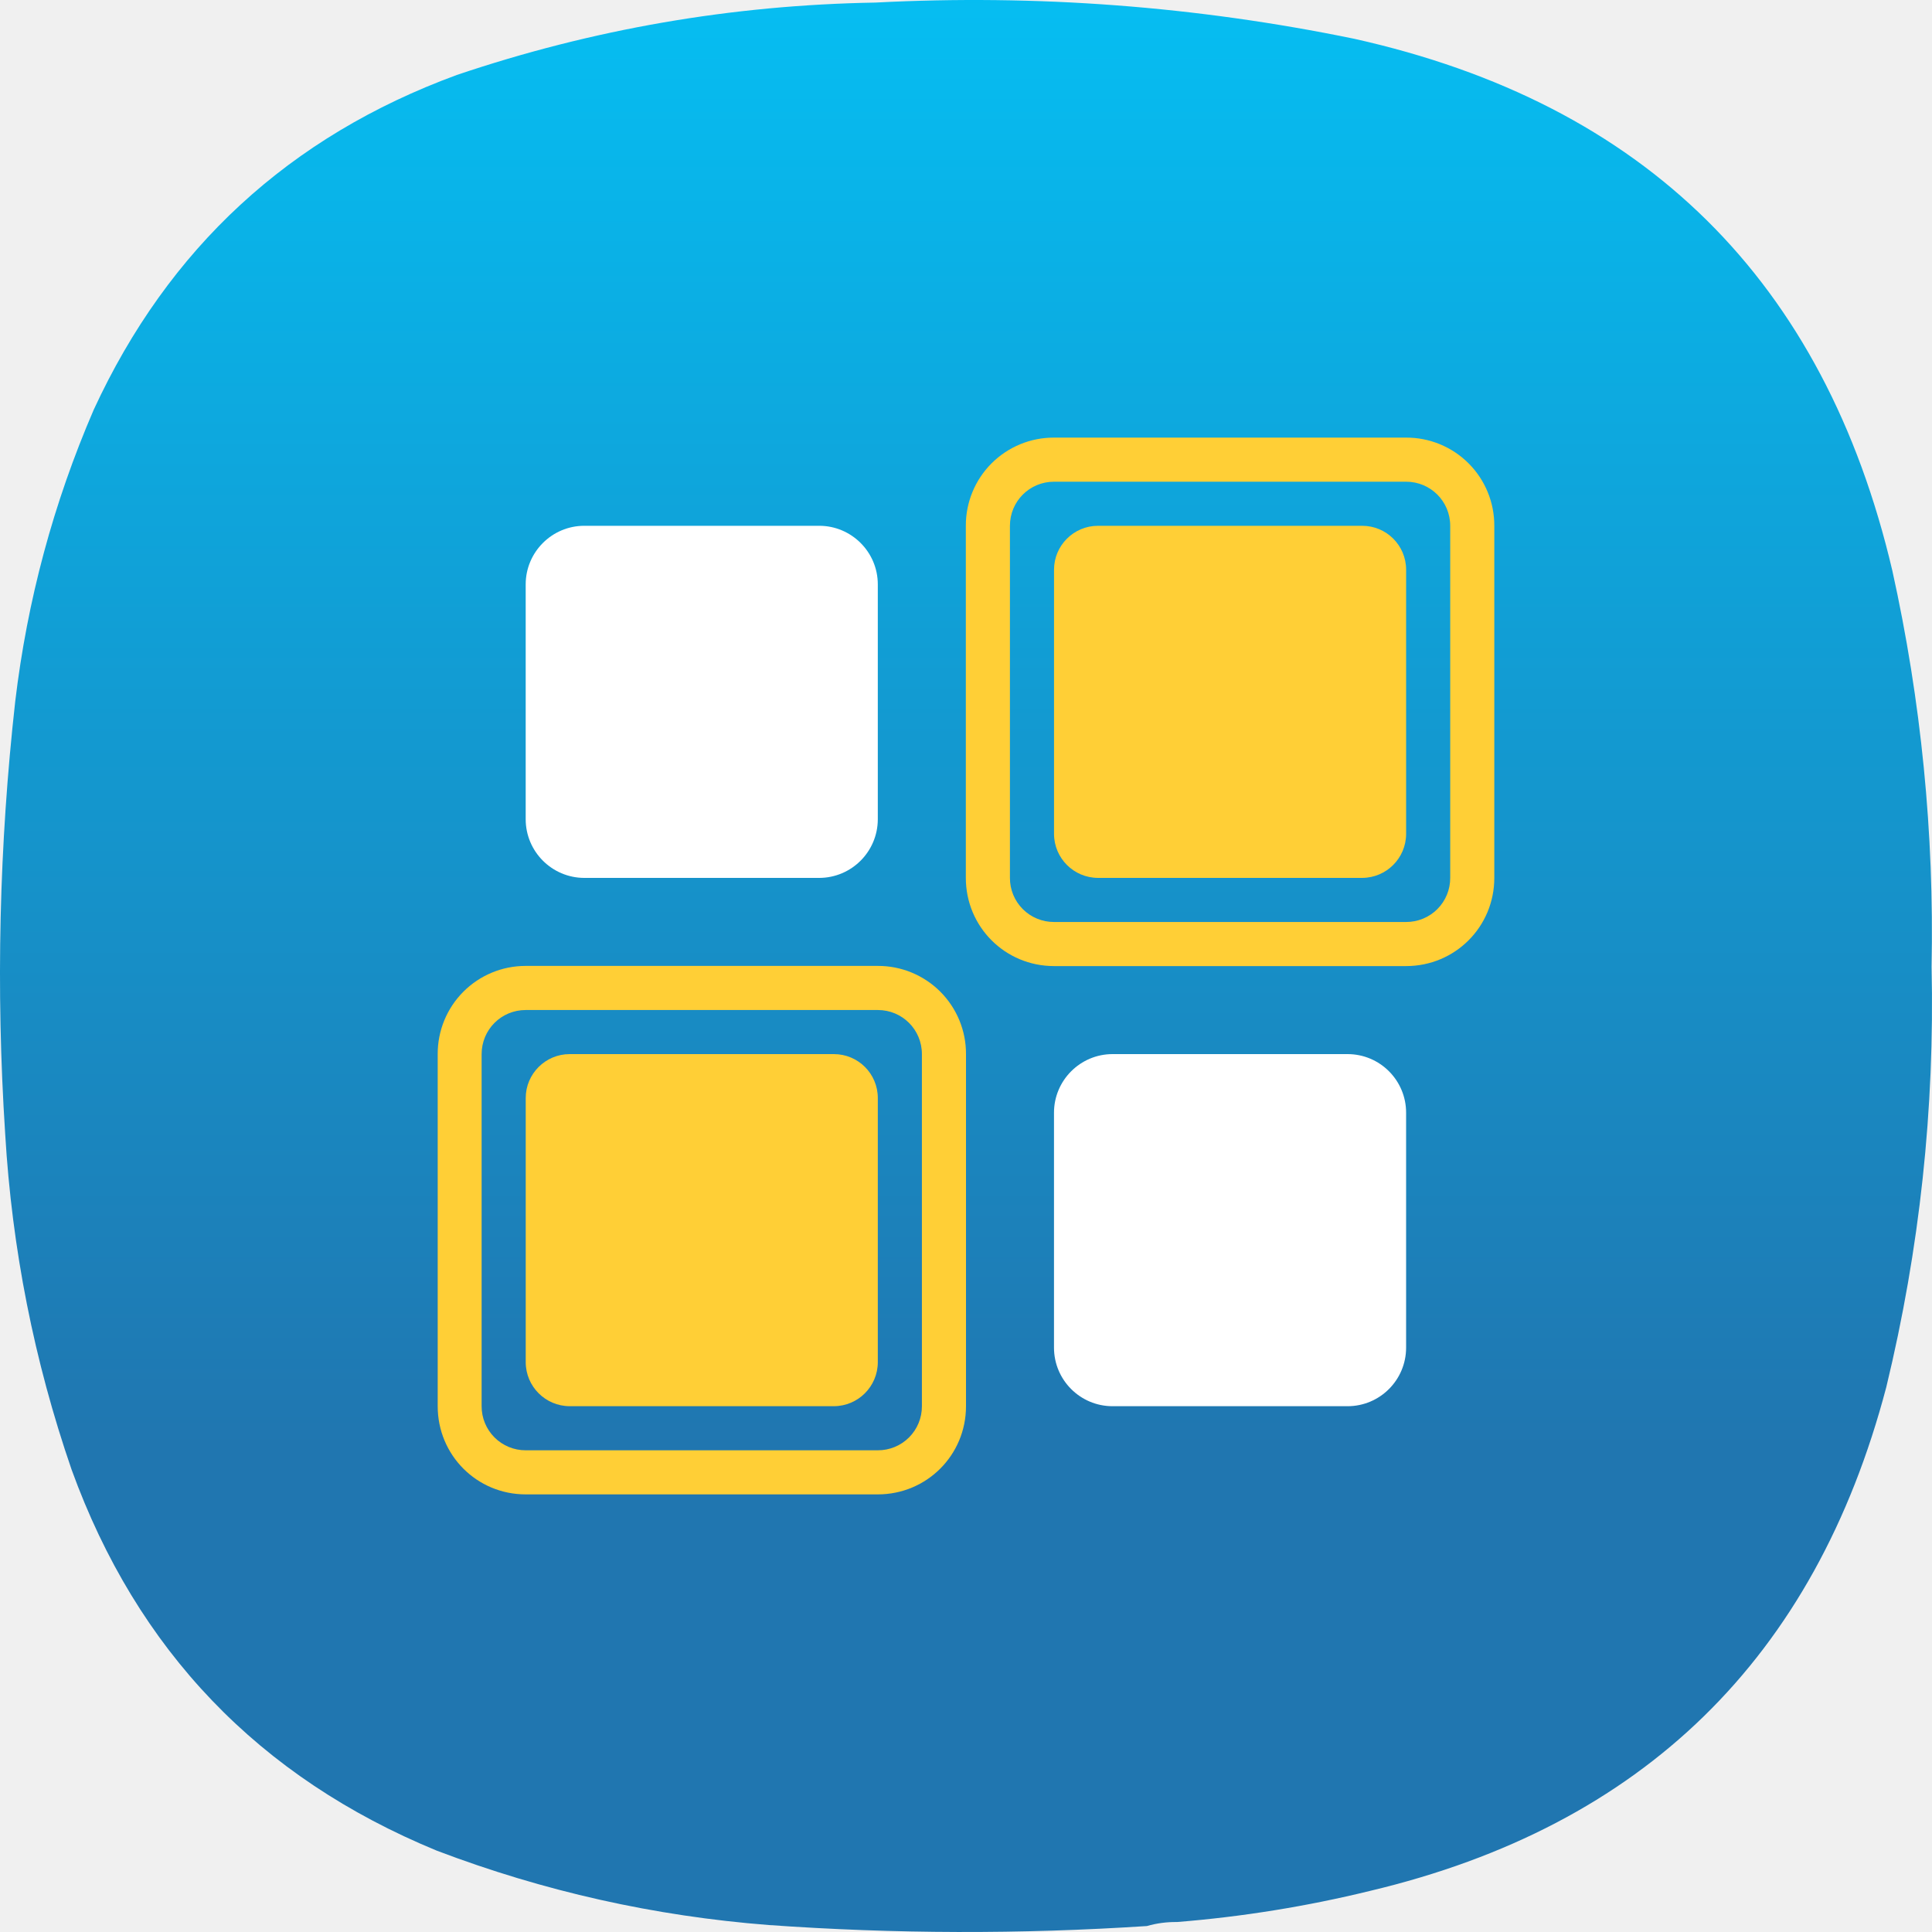
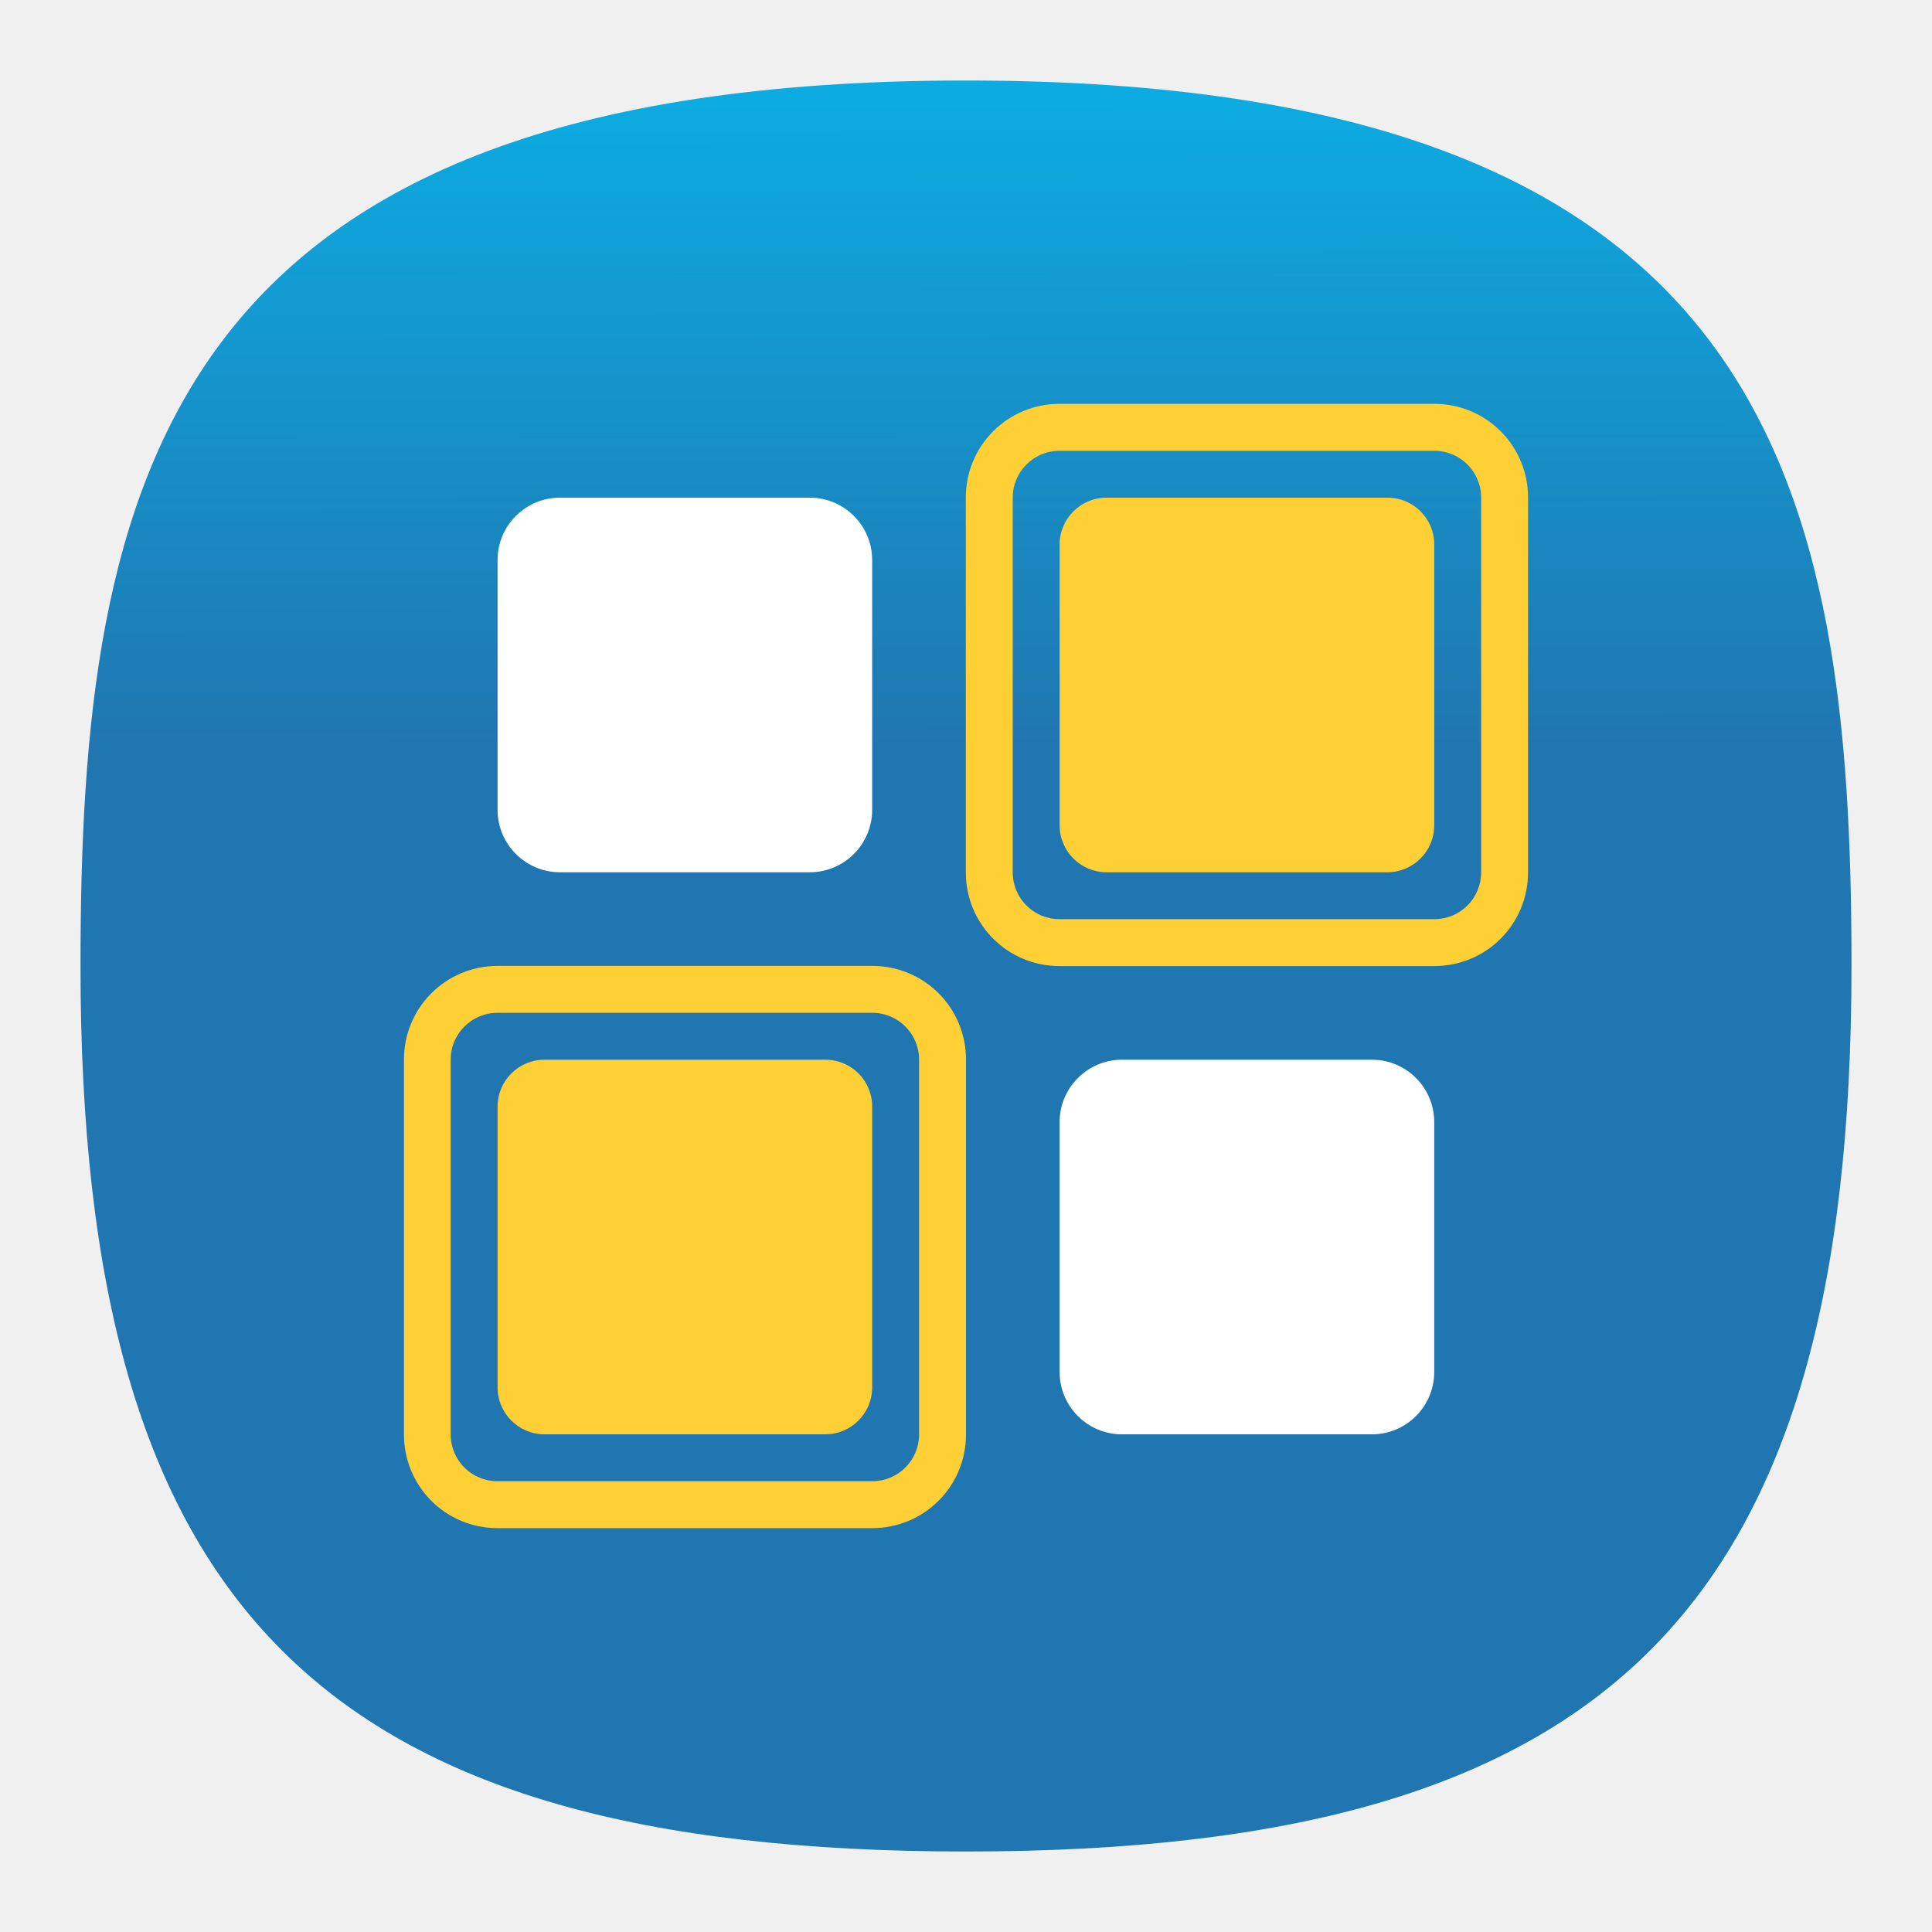
- <svg xmlns="http://www.w3.org/2000/svg" xmlns:xlink="http://www.w3.org/1999/xlink" width="128mm" height="127.999mm" viewBox="0 0 128 127.999" version="1.1" id="svg5" xml:space="preserve">
-   <defs id="defs2">
-     <linearGradient id="linearGradient10726">
-       <stop style="stop-color:#2076b0;stop-opacity:1" offset="0" id="stop10722" />
-       <stop style="stop-color:#00ccff;stop-opacity:1" offset="1" id="stop10724" />
+ <svg xmlns="http://www.w3.org/2000/svg" xmlns:xlink="http://www.w3.org/1999/xlink" width="24" height="24" viewBox="0 0 24 24" fill="none" version="1.1" id="svg11" xml:space="preserve">
+   <defs id="defs9">
+     <linearGradient id="linearGradient2945">
+       <stop style="stop-color:#2076b0;stop-opacity:1;" offset="0" id="stop2941" />
+       <stop style="stop-color:#08b6eb;stop-opacity:1" offset="1" id="stop2943" />
    </linearGradient>
    <style type="text/css" id="current-color-scheme">
      .ColorScheme-Text {
        color:#31363b;
      }
      .ColorScheme-Background {
        color:#eff0f1;
      }
      .ColorScheme-Highlight {
        color:#3daee9;
      }
      .ColorScheme-ViewText {
        color:#31363b;
      }
      .ColorScheme-ViewBackground {
        color:#fcfcfc;
      }
      .ColorScheme-ViewHover {
        color:#93cee9;
      }
      .ColorScheme-ViewFocus{
        color:#3daee9;
      }
      .ColorScheme-ButtonText {
        color:#31363b;
      }
      .ColorScheme-ButtonBackground {
        color:#eff0f1;
      }
      .ColorScheme-ButtonHover {
        color:#93cee9;
      }
      .ColorScheme-ButtonFocus{
        color:#3daee9;
      }
      </style>
    <style type="text/css" id="current-color-scheme-9">
      .ColorScheme-Text {
        color:#31363b;
      }
      .ColorScheme-Background {
        color:#eff0f1;
      }
      .ColorScheme-Highlight {
        color:#3daee9;
      }
      .ColorScheme-ViewText {
        color:#31363b;
      }
      .ColorScheme-ViewBackground {
        color:#fcfcfc;
      }
      .ColorScheme-ViewHover {
        color:#93cee9;
      }
      .ColorScheme-ViewFocus{
        color:#3daee9;
      }
      .ColorScheme-ButtonText {
        color:#31363b;
      }
      .ColorScheme-ButtonBackground {
        color:#eff0f1;
      }
      .ColorScheme-ButtonHover {
        color:#93cee9;
      }
      .ColorScheme-ButtonFocus{
        color:#3daee9;
      }
      </style>
    <style type="text/css" id="current-color-scheme-2">
      .ColorScheme-Text {
        color:#31363b;
      }
      .ColorScheme-Background {
        color:#eff0f1;
      }
      .ColorScheme-Highlight {
        color:#3daee9;
      }
      .ColorScheme-ViewText {
        color:#31363b;
      }
      .ColorScheme-ViewBackground {
        color:#fcfcfc;
      }
      .ColorScheme-ViewHover {
        color:#93cee9;
      }
      .ColorScheme-ViewFocus{
        color:#3daee9;
      }
      .ColorScheme-ButtonText {
        color:#31363b;
      }
      .ColorScheme-ButtonBackground {
        color:#eff0f1;
      }
      .ColorScheme-ButtonHover {
        color:#93cee9;
      }
      .ColorScheme-ButtonFocus{
        color:#3daee9;
      }
      </style>
    <style type="text/css" id="current-color-scheme-3">
      .ColorScheme-Text {
        color:#31363b;
      }
      .ColorScheme-Background {
        color:#eff0f1;
      }
      .ColorScheme-Highlight {
        color:#3daee9;
      }
      .ColorScheme-ViewText {
        color:#31363b;
      }
      .ColorScheme-ViewBackground {
        color:#fcfcfc;
      }
      .ColorScheme-ViewHover {
        color:#93cee9;
      }
      .ColorScheme-ViewFocus{
        color:#3daee9;
      }
      .ColorScheme-ButtonText {
        color:#31363b;
      }
      .ColorScheme-ButtonBackground {
        color:#eff0f1;
      }
      .ColorScheme-ButtonHover {
        color:#93cee9;
      }
      .ColorScheme-ButtonFocus{
        color:#3daee9;
      }
      </style>
    <style type="text/css" id="current-color-scheme-97">
      .ColorScheme-Text {
        color:#31363b;
      }
      .ColorScheme-Background {
        color:#eff0f1;
      }
      .ColorScheme-Highlight {
        color:#3daee9;
      }
      .ColorScheme-ViewText {
        color:#31363b;
      }
      .ColorScheme-ViewBackground {
        color:#fcfcfc;
      }
      .ColorScheme-ViewHover {
        color:#93cee9;
      }
      .ColorScheme-ViewFocus{
        color:#3daee9;
      }
      .ColorScheme-ButtonText {
        color:#31363b;
      }
      .ColorScheme-ButtonBackground {
        color:#eff0f1;
      }
      .ColorScheme-ButtonHover {
        color:#93cee9;
      }
      .ColorScheme-ButtonFocus{
        color:#3daee9;
      }
      </style>
    <style type="text/css" id="current-color-scheme-7">
      .ColorScheme-Text {
        color:#31363b;
      }
      .ColorScheme-Background {
        color:#eff0f1;
      }
      .ColorScheme-Highlight {
        color:#3daee9;
      }
      .ColorScheme-ViewText {
        color:#31363b;
      }
      .ColorScheme-ViewBackground {
        color:#fcfcfc;
      }
      .ColorScheme-ViewHover {
        color:#93cee9;
      }
      .ColorScheme-ViewFocus{
        color:#3daee9;
      }
      .ColorScheme-ButtonText {
        color:#31363b;
      }
      .ColorScheme-ButtonBackground {
        color:#eff0f1;
      }
      .ColorScheme-ButtonHover {
        color:#93cee9;
      }
      .ColorScheme-ButtonFocus{
        color:#3daee9;
      }
      </style>
    <style type="text/css" id="current-color-scheme-9-0">
      .ColorScheme-Text {
        color:#31363b;
      }
      .ColorScheme-Background {
        color:#eff0f1;
      }
      .ColorScheme-Highlight {
        color:#3daee9;
      }
      .ColorScheme-ViewText {
        color:#31363b;
      }
      .ColorScheme-ViewBackground {
        color:#fcfcfc;
      }
      .ColorScheme-ViewHover {
        color:#93cee9;
      }
      .ColorScheme-ViewFocus{
        color:#3daee9;
      }
      .ColorScheme-ButtonText {
        color:#31363b;
      }
      .ColorScheme-ButtonBackground {
        color:#eff0f1;
      }
      .ColorScheme-ButtonHover {
        color:#93cee9;
      }
      .ColorScheme-ButtonFocus{
        color:#3daee9;
      }
      </style>
    <style type="text/css" id="current-color-scheme-2-9">
      .ColorScheme-Text {
        color:#31363b;
      }
      .ColorScheme-Background {
        color:#eff0f1;
      }
      .ColorScheme-Highlight {
        color:#3daee9;
      }
      .ColorScheme-ViewText {
        color:#31363b;
      }
      .ColorScheme-ViewBackground {
        color:#fcfcfc;
      }
      .ColorScheme-ViewHover {
        color:#93cee9;
      }
      .ColorScheme-ViewFocus{
        color:#3daee9;
      }
      .ColorScheme-ButtonText {
        color:#31363b;
      }
      .ColorScheme-ButtonBackground {
        color:#eff0f1;
      }
      .ColorScheme-ButtonHover {
        color:#93cee9;
      }
      .ColorScheme-ButtonFocus{
        color:#3daee9;
      }
      </style>
    <style type="text/css" id="current-color-scheme-3-3">
      .ColorScheme-Text {
        color:#31363b;
      }
      .ColorScheme-Background {
        color:#eff0f1;
      }
      .ColorScheme-Highlight {
        color:#3daee9;
      }
      .ColorScheme-ViewText {
        color:#31363b;
      }
      .ColorScheme-ViewBackground {
        color:#fcfcfc;
      }
      .ColorScheme-ViewHover {
        color:#93cee9;
      }
      .ColorScheme-ViewFocus{
        color:#3daee9;
      }
      .ColorScheme-ButtonText {
        color:#31363b;
      }
      .ColorScheme-ButtonBackground {
        color:#eff0f1;
      }
      .ColorScheme-ButtonHover {
        color:#93cee9;
      }
      .ColorScheme-ButtonFocus{
        color:#3daee9;
      }
      </style>
    <style type="text/css" id="current-color-scheme-97-6">
      .ColorScheme-Text {
        color:#31363b;
      }
      .ColorScheme-Background {
        color:#eff0f1;
      }
      .ColorScheme-Highlight {
        color:#3daee9;
      }
      .ColorScheme-ViewText {
        color:#31363b;
      }
      .ColorScheme-ViewBackground {
        color:#fcfcfc;
      }
      .ColorScheme-ViewHover {
        color:#93cee9;
      }
      .ColorScheme-ViewFocus{
        color:#3daee9;
      }
      .ColorScheme-ButtonText {
        color:#31363b;
      }
      .ColorScheme-ButtonBackground {
        color:#eff0f1;
      }
      .ColorScheme-ButtonHover {
        color:#93cee9;
      }
      .ColorScheme-ButtonFocus{
        color:#3daee9;
      }
      </style>
    <style type="text/css" id="current-color-scheme-6">
      .ColorScheme-Text {
        color:#31363b;
      }
      .ColorScheme-Background {
        color:#eff0f1;
      }
      .ColorScheme-Highlight {
        color:#3daee9;
      }
      .ColorScheme-ViewText {
        color:#31363b;
      }
      .ColorScheme-ViewBackground {
        color:#fcfcfc;
      }
      .ColorScheme-ViewHover {
        color:#93cee9;
      }
      .ColorScheme-ViewFocus{
        color:#3daee9;
      }
      .ColorScheme-ButtonText {
        color:#31363b;
      }
      .ColorScheme-ButtonBackground {
        color:#eff0f1;
      }
      .ColorScheme-ButtonHover {
        color:#93cee9;
      }
      .ColorScheme-ButtonFocus{
        color:#3daee9;
      }
      </style>
    <style id="current-color-scheme-35" type="text/css">.ColorScheme-Text{color:#4d4d4d}</style>
    <style id="current-color-scheme-1" type="text/css">.ColorScheme-Text{color:#4d4d4d}</style>
-     <linearGradient xlink:href="#linearGradient10726" id="linearGradient10728" x1="225.088" y1="111.273" x2="225.088" y2="515.021" gradientUnits="userSpaceOnUse" />
-     <linearGradient xlink:href="#linearGradient10726" id="linearGradient13311" gradientUnits="userSpaceOnUse" x1="225.088" y1="111.273" x2="225.088" y2="515.021" />
-     <linearGradient xlink:href="#linearGradient10726" id="linearGradient13313" gradientUnits="userSpaceOnUse" x1="225.088" y1="111.273" x2="225.088" y2="515.021" />
-     <linearGradient xlink:href="#linearGradient10726" id="linearGradient13315" gradientUnits="userSpaceOnUse" x1="225.088" y1="111.273" x2="225.088" y2="515.021" />
+     <style type="text/css" id="current-color-scheme-67">
+       .ColorScheme-Text {
+         color:#31363b;
+       }
+       .ColorScheme-Background {
+         color:#eff0f1;
+       }
+       .ColorScheme-Highlight {
+         color:#3daee9;
+       }
+       .ColorScheme-ViewText {
+         color:#31363b;
+       }
+       .ColorScheme-ViewBackground {
+         color:#fcfcfc;
+       }
+       .ColorScheme-ViewHover {
+         color:#93cee9;
+       }
+       .ColorScheme-ViewFocus{
+         color:#3daee9;
+       }
+       .ColorScheme-ButtonText {
+         color:#31363b;
+       }
+       .ColorScheme-ButtonBackground {
+         color:#eff0f1;
+       }
+       .ColorScheme-ButtonHover {
+         color:#93cee9;
+       }
+       .ColorScheme-ButtonFocus{
+         color:#3daee9;
+       }
+       </style>
+     <style type="text/css" id="current-color-scheme-9-5">
+       .ColorScheme-Text {
+         color:#31363b;
+       }
+       .ColorScheme-Background {
+         color:#eff0f1;
+       }
+       .ColorScheme-Highlight {
+         color:#3daee9;
+       }
+       .ColorScheme-ViewText {
+         color:#31363b;
+       }
+       .ColorScheme-ViewBackground {
+         color:#fcfcfc;
+       }
+       .ColorScheme-ViewHover {
+         color:#93cee9;
+       }
+       .ColorScheme-ViewFocus{
+         color:#3daee9;
+       }
+       .ColorScheme-ButtonText {
+         color:#31363b;
+       }
+       .ColorScheme-ButtonBackground {
+         color:#eff0f1;
+       }
+       .ColorScheme-ButtonHover {
+         color:#93cee9;
+       }
+       .ColorScheme-ButtonFocus{
+         color:#3daee9;
+       }
+       </style>
+     <style type="text/css" id="current-color-scheme-2-3">
+       .ColorScheme-Text {
+         color:#31363b;
+       }
+       .ColorScheme-Background {
+         color:#eff0f1;
+       }
+       .ColorScheme-Highlight {
+         color:#3daee9;
+       }
+       .ColorScheme-ViewText {
+         color:#31363b;
+       }
+       .ColorScheme-ViewBackground {
+         color:#fcfcfc;
+       }
+       .ColorScheme-ViewHover {
+         color:#93cee9;
+       }
+       .ColorScheme-ViewFocus{
+         color:#3daee9;
+       }
+       .ColorScheme-ButtonText {
+         color:#31363b;
+       }
+       .ColorScheme-ButtonBackground {
+         color:#eff0f1;
+       }
+       .ColorScheme-ButtonHover {
+         color:#93cee9;
+       }
+       .ColorScheme-ButtonFocus{
+         color:#3daee9;
+       }
+       </style>
+     <style type="text/css" id="current-color-scheme-3-5">
+       .ColorScheme-Text {
+         color:#31363b;
+       }
+       .ColorScheme-Background {
+         color:#eff0f1;
+       }
+       .ColorScheme-Highlight {
+         color:#3daee9;
+       }
+       .ColorScheme-ViewText {
+         color:#31363b;
+       }
+       .ColorScheme-ViewBackground {
+         color:#fcfcfc;
+       }
+       .ColorScheme-ViewHover {
+         color:#93cee9;
+       }
+       .ColorScheme-ViewFocus{
+         color:#3daee9;
+       }
+       .ColorScheme-ButtonText {
+         color:#31363b;
+       }
+       .ColorScheme-ButtonBackground {
+         color:#eff0f1;
+       }
+       .ColorScheme-ButtonHover {
+         color:#93cee9;
+       }
+       .ColorScheme-ButtonFocus{
+         color:#3daee9;
+       }
+       </style>
+     <style type="text/css" id="current-color-scheme-97-62">
+       .ColorScheme-Text {
+         color:#31363b;
+       }
+       .ColorScheme-Background {
+         color:#eff0f1;
+       }
+       .ColorScheme-Highlight {
+         color:#3daee9;
+       }
+       .ColorScheme-ViewText {
+         color:#31363b;
+       }
+       .ColorScheme-ViewBackground {
+         color:#fcfcfc;
+       }
+       .ColorScheme-ViewHover {
+         color:#93cee9;
+       }
+       .ColorScheme-ViewFocus{
+         color:#3daee9;
+       }
+       .ColorScheme-ButtonText {
+         color:#31363b;
+       }
+       .ColorScheme-ButtonBackground {
+         color:#eff0f1;
+       }
+       .ColorScheme-ButtonHover {
+         color:#93cee9;
+       }
+       .ColorScheme-ButtonFocus{
+         color:#3daee9;
+       }
+       </style>
+     <style type="text/css" id="current-color-scheme-7-9">
+       .ColorScheme-Text {
+         color:#31363b;
+       }
+       .ColorScheme-Background {
+         color:#eff0f1;
+       }
+       .ColorScheme-Highlight {
+         color:#3daee9;
+       }
+       .ColorScheme-ViewText {
+         color:#31363b;
+       }
+       .ColorScheme-ViewBackground {
+         color:#fcfcfc;
+       }
+       .ColorScheme-ViewHover {
+         color:#93cee9;
+       }
+       .ColorScheme-ViewFocus{
+         color:#3daee9;
+       }
+       .ColorScheme-ButtonText {
+         color:#31363b;
+       }
+       .ColorScheme-ButtonBackground {
+         color:#eff0f1;
+       }
+       .ColorScheme-ButtonHover {
+         color:#93cee9;
+       }
+       .ColorScheme-ButtonFocus{
+         color:#3daee9;
+       }
+       </style>
+     <style type="text/css" id="current-color-scheme-9-0-1">
+       .ColorScheme-Text {
+         color:#31363b;
+       }
+       .ColorScheme-Background {
+         color:#eff0f1;
+       }
+       .ColorScheme-Highlight {
+         color:#3daee9;
+       }
+       .ColorScheme-ViewText {
+         color:#31363b;
+       }
+       .ColorScheme-ViewBackground {
+         color:#fcfcfc;
+       }
+       .ColorScheme-ViewHover {
+         color:#93cee9;
+       }
+       .ColorScheme-ViewFocus{
+         color:#3daee9;
+       }
+       .ColorScheme-ButtonText {
+         color:#31363b;
+       }
+       .ColorScheme-ButtonBackground {
+         color:#eff0f1;
+       }
+       .ColorScheme-ButtonHover {
+         color:#93cee9;
+       }
+       .ColorScheme-ButtonFocus{
+         color:#3daee9;
+       }
+       </style>
+     <style type="text/css" id="current-color-scheme-2-9-2">
+       .ColorScheme-Text {
+         color:#31363b;
+       }
+       .ColorScheme-Background {
+         color:#eff0f1;
+       }
+       .ColorScheme-Highlight {
+         color:#3daee9;
+       }
+       .ColorScheme-ViewText {
+         color:#31363b;
+       }
+       .ColorScheme-ViewBackground {
+         color:#fcfcfc;
+       }
+       .ColorScheme-ViewHover {
+         color:#93cee9;
+       }
+       .ColorScheme-ViewFocus{
+         color:#3daee9;
+       }
+       .ColorScheme-ButtonText {
+         color:#31363b;
+       }
+       .ColorScheme-ButtonBackground {
+         color:#eff0f1;
+       }
+       .ColorScheme-ButtonHover {
+         color:#93cee9;
+       }
+       .ColorScheme-ButtonFocus{
+         color:#3daee9;
+       }
+       </style>
+     <style type="text/css" id="current-color-scheme-3-3-7">
+       .ColorScheme-Text {
+         color:#31363b;
+       }
+       .ColorScheme-Background {
+         color:#eff0f1;
+       }
+       .ColorScheme-Highlight {
+         color:#3daee9;
+       }
+       .ColorScheme-ViewText {
+         color:#31363b;
+       }
+       .ColorScheme-ViewBackground {
+         color:#fcfcfc;
+       }
+       .ColorScheme-ViewHover {
+         color:#93cee9;
+       }
+       .ColorScheme-ViewFocus{
+         color:#3daee9;
+       }
+       .ColorScheme-ButtonText {
+         color:#31363b;
+       }
+       .ColorScheme-ButtonBackground {
+         color:#eff0f1;
+       }
+       .ColorScheme-ButtonHover {
+         color:#93cee9;
+       }
+       .ColorScheme-ButtonFocus{
+         color:#3daee9;
+       }
+       </style>
+     <style type="text/css" id="current-color-scheme-97-6-0">
+       .ColorScheme-Text {
+         color:#31363b;
+       }
+       .ColorScheme-Background {
+         color:#eff0f1;
+       }
+       .ColorScheme-Highlight {
+         color:#3daee9;
+       }
+       .ColorScheme-ViewText {
+         color:#31363b;
+       }
+       .ColorScheme-ViewBackground {
+         color:#fcfcfc;
+       }
+       .ColorScheme-ViewHover {
+         color:#93cee9;
+       }
+       .ColorScheme-ViewFocus{
+         color:#3daee9;
+       }
+       .ColorScheme-ButtonText {
+         color:#31363b;
+       }
+       .ColorScheme-ButtonBackground {
+         color:#eff0f1;
+       }
+       .ColorScheme-ButtonHover {
+         color:#93cee9;
+       }
+       .ColorScheme-ButtonFocus{
+         color:#3daee9;
+       }
+       </style>
+     <style type="text/css" id="current-color-scheme-6-9">
+       .ColorScheme-Text {
+         color:#31363b;
+       }
+       .ColorScheme-Background {
+         color:#eff0f1;
+       }
+       .ColorScheme-Highlight {
+         color:#3daee9;
+       }
+       .ColorScheme-ViewText {
+         color:#31363b;
+       }
+       .ColorScheme-ViewBackground {
+         color:#fcfcfc;
+       }
+       .ColorScheme-ViewHover {
+         color:#93cee9;
+       }
+       .ColorScheme-ViewFocus{
+         color:#3daee9;
+       }
+       .ColorScheme-ButtonText {
+         color:#31363b;
+       }
+       .ColorScheme-ButtonBackground {
+         color:#eff0f1;
+       }
+       .ColorScheme-ButtonHover {
+         color:#93cee9;
+       }
+       .ColorScheme-ButtonFocus{
+         color:#3daee9;
+       }
+       </style>
+     <style type="text/css" id="current-color-scheme-36">
+       .ColorScheme-Text {
+         color:#31363b;
+       }
+       .ColorScheme-Background {
+         color:#eff0f1;
+       }
+       .ColorScheme-Highlight {
+         color:#3daee9;
+       }
+       .ColorScheme-ViewText {
+         color:#31363b;
+       }
+       .ColorScheme-ViewBackground {
+         color:#fcfcfc;
+       }
+       .ColorScheme-ViewHover {
+         color:#93cee9;
+       }
+       .ColorScheme-ViewFocus{
+         color:#3daee9;
+       }
+       .ColorScheme-ButtonText {
+         color:#31363b;
+       }
+       .ColorScheme-ButtonBackground {
+         color:#eff0f1;
+       }
+       .ColorScheme-ButtonHover {
+         color:#93cee9;
+       }
+       .ColorScheme-ButtonFocus{
+         color:#3daee9;
+       }
+       </style>
+     <style type="text/css" id="current-color-scheme-9-06">
+       .ColorScheme-Text {
+         color:#31363b;
+       }
+       .ColorScheme-Background {
+         color:#eff0f1;
+       }
+       .ColorScheme-Highlight {
+         color:#3daee9;
+       }
+       .ColorScheme-ViewText {
+         color:#31363b;
+       }
+       .ColorScheme-ViewBackground {
+         color:#fcfcfc;
+       }
+       .ColorScheme-ViewHover {
+         color:#93cee9;
+       }
+       .ColorScheme-ViewFocus{
+         color:#3daee9;
+       }
+       .ColorScheme-ButtonText {
+         color:#31363b;
+       }
+       .ColorScheme-ButtonBackground {
+         color:#eff0f1;
+       }
+       .ColorScheme-ButtonHover {
+         color:#93cee9;
+       }
+       .ColorScheme-ButtonFocus{
+         color:#3daee9;
+       }
+       </style>
+     <style type="text/css" id="current-color-scheme-2-2">
+       .ColorScheme-Text {
+         color:#31363b;
+       }
+       .ColorScheme-Background {
+         color:#eff0f1;
+       }
+       .ColorScheme-Highlight {
+         color:#3daee9;
+       }
+       .ColorScheme-ViewText {
+         color:#31363b;
+       }
+       .ColorScheme-ViewBackground {
+         color:#fcfcfc;
+       }
+       .ColorScheme-ViewHover {
+         color:#93cee9;
+       }
+       .ColorScheme-ViewFocus{
+         color:#3daee9;
+       }
+       .ColorScheme-ButtonText {
+         color:#31363b;
+       }
+       .ColorScheme-ButtonBackground {
+         color:#eff0f1;
+       }
+       .ColorScheme-ButtonHover {
+         color:#93cee9;
+       }
+       .ColorScheme-ButtonFocus{
+         color:#3daee9;
+       }
+       </style>
+     <style type="text/css" id="current-color-scheme-3-6">
+       .ColorScheme-Text {
+         color:#31363b;
+       }
+       .ColorScheme-Background {
+         color:#eff0f1;
+       }
+       .ColorScheme-Highlight {
+         color:#3daee9;
+       }
+       .ColorScheme-ViewText {
+         color:#31363b;
+       }
+       .ColorScheme-ViewBackground {
+         color:#fcfcfc;
+       }
+       .ColorScheme-ViewHover {
+         color:#93cee9;
+       }
+       .ColorScheme-ViewFocus{
+         color:#3daee9;
+       }
+       .ColorScheme-ButtonText {
+         color:#31363b;
+       }
+       .ColorScheme-ButtonBackground {
+         color:#eff0f1;
+       }
+       .ColorScheme-ButtonHover {
+         color:#93cee9;
+       }
+       .ColorScheme-ButtonFocus{
+         color:#3daee9;
+       }
+       </style>
+     <style type="text/css" id="current-color-scheme-97-1">
+       .ColorScheme-Text {
+         color:#31363b;
+       }
+       .ColorScheme-Background {
+         color:#eff0f1;
+       }
+       .ColorScheme-Highlight {
+         color:#3daee9;
+       }
+       .ColorScheme-ViewText {
+         color:#31363b;
+       }
+       .ColorScheme-ViewBackground {
+         color:#fcfcfc;
+       }
+       .ColorScheme-ViewHover {
+         color:#93cee9;
+       }
+       .ColorScheme-ViewFocus{
+         color:#3daee9;
+       }
+       .ColorScheme-ButtonText {
+         color:#31363b;
+       }
+       .ColorScheme-ButtonBackground {
+         color:#eff0f1;
+       }
+       .ColorScheme-ButtonHover {
+         color:#93cee9;
+       }
+       .ColorScheme-ButtonFocus{
+         color:#3daee9;
+       }
+       </style>
+     <style type="text/css" id="current-color-scheme-7-8">
+       .ColorScheme-Text {
+         color:#31363b;
+       }
+       .ColorScheme-Background {
+         color:#eff0f1;
+       }
+       .ColorScheme-Highlight {
+         color:#3daee9;
+       }
+       .ColorScheme-ViewText {
+         color:#31363b;
+       }
+       .ColorScheme-ViewBackground {
+         color:#fcfcfc;
+       }
+       .ColorScheme-ViewHover {
+         color:#93cee9;
+       }
+       .ColorScheme-ViewFocus{
+         color:#3daee9;
+       }
+       .ColorScheme-ButtonText {
+         color:#31363b;
+       }
+       .ColorScheme-ButtonBackground {
+         color:#eff0f1;
+       }
+       .ColorScheme-ButtonHover {
+         color:#93cee9;
+       }
+       .ColorScheme-ButtonFocus{
+         color:#3daee9;
+       }
+       </style>
+     <style type="text/css" id="current-color-scheme-9-0-7">
+       .ColorScheme-Text {
+         color:#31363b;
+       }
+       .ColorScheme-Background {
+         color:#eff0f1;
+       }
+       .ColorScheme-Highlight {
+         color:#3daee9;
+       }
+       .ColorScheme-ViewText {
+         color:#31363b;
+       }
+       .ColorScheme-ViewBackground {
+         color:#fcfcfc;
+       }
+       .ColorScheme-ViewHover {
+         color:#93cee9;
+       }
+       .ColorScheme-ViewFocus{
+         color:#3daee9;
+       }
+       .ColorScheme-ButtonText {
+         color:#31363b;
+       }
+       .ColorScheme-ButtonBackground {
+         color:#eff0f1;
+       }
+       .ColorScheme-ButtonHover {
+         color:#93cee9;
+       }
+       .ColorScheme-ButtonFocus{
+         color:#3daee9;
+       }
+       </style>
+     <style type="text/css" id="current-color-scheme-2-9-9">
+       .ColorScheme-Text {
+         color:#31363b;
+       }
+       .ColorScheme-Background {
+         color:#eff0f1;
+       }
+       .ColorScheme-Highlight {
+         color:#3daee9;
+       }
+       .ColorScheme-ViewText {
+         color:#31363b;
+       }
+       .ColorScheme-ViewBackground {
+         color:#fcfcfc;
+       }
+       .ColorScheme-ViewHover {
+         color:#93cee9;
+       }
+       .ColorScheme-ViewFocus{
+         color:#3daee9;
+       }
+       .ColorScheme-ButtonText {
+         color:#31363b;
+       }
+       .ColorScheme-ButtonBackground {
+         color:#eff0f1;
+       }
+       .ColorScheme-ButtonHover {
+         color:#93cee9;
+       }
+       .ColorScheme-ButtonFocus{
+         color:#3daee9;
+       }
+       </style>
+     <style type="text/css" id="current-color-scheme-3-3-2">
+       .ColorScheme-Text {
+         color:#31363b;
+       }
+       .ColorScheme-Background {
+         color:#eff0f1;
+       }
+       .ColorScheme-Highlight {
+         color:#3daee9;
+       }
+       .ColorScheme-ViewText {
+         color:#31363b;
+       }
+       .ColorScheme-ViewBackground {
+         color:#fcfcfc;
+       }
+       .ColorScheme-ViewHover {
+         color:#93cee9;
+       }
+       .ColorScheme-ViewFocus{
+         color:#3daee9;
+       }
+       .ColorScheme-ButtonText {
+         color:#31363b;
+       }
+       .ColorScheme-ButtonBackground {
+         color:#eff0f1;
+       }
+       .ColorScheme-ButtonHover {
+         color:#93cee9;
+       }
+       .ColorScheme-ButtonFocus{
+         color:#3daee9;
+       }
+       </style>
+     <style type="text/css" id="current-color-scheme-97-6-02">
+       .ColorScheme-Text {
+         color:#31363b;
+       }
+       .ColorScheme-Background {
+         color:#eff0f1;
+       }
+       .ColorScheme-Highlight {
+         color:#3daee9;
+       }
+       .ColorScheme-ViewText {
+         color:#31363b;
+       }
+       .ColorScheme-ViewBackground {
+         color:#fcfcfc;
+       }
+       .ColorScheme-ViewHover {
+         color:#93cee9;
+       }
+       .ColorScheme-ViewFocus{
+         color:#3daee9;
+       }
+       .ColorScheme-ButtonText {
+         color:#31363b;
+       }
+       .ColorScheme-ButtonBackground {
+         color:#eff0f1;
+       }
+       .ColorScheme-ButtonHover {
+         color:#93cee9;
+       }
+       .ColorScheme-ButtonFocus{
+         color:#3daee9;
+       }
+       </style>
+     <style type="text/css" id="current-color-scheme-6-3">
+       .ColorScheme-Text {
+         color:#31363b;
+       }
+       .ColorScheme-Background {
+         color:#eff0f1;
+       }
+       .ColorScheme-Highlight {
+         color:#3daee9;
+       }
+       .ColorScheme-ViewText {
+         color:#31363b;
+       }
+       .ColorScheme-ViewBackground {
+         color:#fcfcfc;
+       }
+       .ColorScheme-ViewHover {
+         color:#93cee9;
+       }
+       .ColorScheme-ViewFocus{
+         color:#3daee9;
+       }
+       .ColorScheme-ButtonText {
+         color:#31363b;
+       }
+       .ColorScheme-ButtonBackground {
+         color:#eff0f1;
+       }
+       .ColorScheme-ButtonHover {
+         color:#93cee9;
+       }
+       .ColorScheme-ButtonFocus{
+         color:#3daee9;
+       }
+       </style>
+     <style id="current-color-scheme-35-7" type="text/css">.ColorScheme-Text{color:#4d4d4d}</style>
+     <style id="current-color-scheme-1-5" type="text/css">.ColorScheme-Text{color:#4d4d4d}</style>
+     <linearGradient xlink:href="#linearGradient2945" id="linearGradient2947" x1="12.102" y1="38.898" x2="12.051" y2="-0.763" gradientUnits="userSpaceOnUse" />
+     <linearGradient xlink:href="#linearGradient2945" id="linearGradient4207" gradientUnits="userSpaceOnUse" x1="12.102" y1="38.898" x2="12.051" y2="-0.763" />
+     <linearGradient xlink:href="#linearGradient2945" id="linearGradient4209" gradientUnits="userSpaceOnUse" x1="12.102" y1="38.898" x2="12.051" y2="-0.763" />
+     <linearGradient xlink:href="#linearGradient2945" id="linearGradient4211" gradientUnits="userSpaceOnUse" x1="12.102" y1="38.898" x2="12.051" y2="-0.763" />
+     <linearGradient xlink:href="#linearGradient2945" id="linearGradient4213" gradientUnits="userSpaceOnUse" x1="12.102" y1="38.898" x2="12.051" y2="-0.763" />
+     <linearGradient xlink:href="#linearGradient2945" id="linearGradient4215" gradientUnits="userSpaceOnUse" x1="12.102" y1="38.898" x2="12.051" y2="-0.763" />
+     <linearGradient xlink:href="#linearGradient2945" id="linearGradient4217" gradientUnits="userSpaceOnUse" x1="12.102" y1="38.898" x2="12.051" y2="-0.763" />
+     <linearGradient xlink:href="#linearGradient2945" id="linearGradient4219" gradientUnits="userSpaceOnUse" x1="12.102" y1="38.898" x2="12.051" y2="-0.763" />
+     <linearGradient xlink:href="#linearGradient2945" id="linearGradient4221" gradientUnits="userSpaceOnUse" x1="12.102" y1="38.898" x2="12.051" y2="-0.763" />
+     <linearGradient xlink:href="#linearGradient2945" id="linearGradient4223" gradientUnits="userSpaceOnUse" x1="12.102" y1="38.898" x2="12.051" y2="-0.763" />
+     <linearGradient xlink:href="#linearGradient2945" id="linearGradient4225" gradientUnits="userSpaceOnUse" x1="12.102" y1="38.898" x2="12.051" y2="-0.763" />
+     <linearGradient xlink:href="#linearGradient2945" id="linearGradient4227" gradientUnits="userSpaceOnUse" x1="12.102" y1="38.898" x2="12.051" y2="-0.763" />
+     <linearGradient xlink:href="#linearGradient2945" id="linearGradient4229" gradientUnits="userSpaceOnUse" x1="12.102" y1="38.898" x2="12.051" y2="-0.763" />
+     <linearGradient xlink:href="#linearGradient2945" id="linearGradient4231" gradientUnits="userSpaceOnUse" x1="12.102" y1="38.898" x2="12.051" y2="-0.763" />
+     <linearGradient xlink:href="#linearGradient2945" id="linearGradient4233" gradientUnits="userSpaceOnUse" x1="12.102" y1="38.898" x2="12.051" y2="-0.763" />
+     <linearGradient xlink:href="#linearGradient2945" id="linearGradient4235" gradientUnits="userSpaceOnUse" x1="12.102" y1="38.898" x2="12.051" y2="-0.763" />
+     <linearGradient xlink:href="#linearGradient2945" id="linearGradient4237" gradientUnits="userSpaceOnUse" x1="12.102" y1="38.898" x2="12.051" y2="-0.763" />
+     <linearGradient xlink:href="#linearGradient2945" id="linearGradient4239" gradientUnits="userSpaceOnUse" x1="12.102" y1="38.898" x2="12.051" y2="-0.763" />
  </defs>
-   <g id="layer1" transform="translate(-41,-84.50027)">
-     <g id="g244" transform="matrix(-0.2867618,0,0,-0.2867618,169,212.4998)" style="fill:url(#linearGradient10728);fill-opacity:1">
-       <g id="g246" style="fill:url(#linearGradient13315);fill-opacity:1">
-         <g id="g252" style="fill:url(#linearGradient13313);fill-opacity:1">
-           <path d="m 174.406,2.305 c 2.434,0.027 4.758,-0.285 6.973,-0.93 29.133,-1.906 58.258,-1.832 87.387,0.234 26.41,2.055 51.976,7.786 76.699,17.188 41.097,16.922 69.219,46.269 84.363,88.043 8.66,25.152 13.774,51.015 15.34,77.59 2.164,33.371 1.391,66.668 -2.324,99.89 -2.782,23.352 -8.824,45.805 -18.129,67.368 -17.258,37.382 -45.223,63.167 -83.899,77.355 -31.343,10.59 -63.57,16.164 -96.687,16.723 -37.246,1.937 -74.121,-0.848 -110.625,-8.36 C 66.312,422.438 24.867,381.477 9.164,314.52 2.496,284.375 -0.523,253.867 0.098,222.992 -0.645,190.16 2.84,157.793 10.559,125.891 27.02,63.285 66.762,24.488 129.785,9.508 144.469,5.914 159.344,3.516 174.406,2.305 Z" style="fill:url(#linearGradient13311);fill-opacity:1;fill-rule:evenodd;stroke:none" id="path260" />
-         </g>
-       </g>
+   <g style="fill:url(#linearGradient2947);fill-opacity:1" id="g365">
+     <g id="g2267" style="fill:url(#linearGradient4209);fill-opacity:1">
+       <path d="M 50,5 C 9.091,5 5,25.455 5,50 5,82.727 17.273,95 50,95 82.727,95 95,82.727 95,50 95,25.455 90.909,5 50,5 Z" id="path6" style="font-variation-settings:normal;display:inline;opacity:1;vector-effect:none;fill:url(#linearGradient4207);fill-opacity:1;stroke-width:4.567;stroke-linecap:butt;stroke-linejoin:miter;stroke-miterlimit:4;stroke-dasharray:none;stroke-dashoffset:0;stroke-opacity:1;-inkscape-stroke:none;stop-color:#000000;stop-opacity:1" transform="matrix(0.2444444,0,0,0.2444444,-0.2222222,-0.2222222)" />
    </g>
-     <g id="g13229" transform="matrix(2.191698,0,0,2.191698,-594.553,-154.5239)">
-       <path d="m 307.644,124.953 h 7.102 c 0.976,0 1.771,0.795 1.771,1.771 v 7.102 a 1.776,1.776 0 0 1 -1.771,1.771 h -7.102 a 1.776,1.776 0 0 1 -1.771,-1.771 v -7.102 c 0,-0.976 0.795,-1.771 1.771,-1.771 m 15.97,15.97 h 7.102 c 0.981,0 1.771,0.795 1.771,1.771 v 7.102 a 1.771,1.771 0 0 1 -1.771,1.771 h -7.102 a 1.771,1.771 0 0 1 -1.771,-1.771 v -7.102 c 0,-0.976 0.795,-1.771 1.771,-1.771 m 0,0" fill="#ffffff" id="path11535" style="stroke-width:5.03" />
-       <g fill="#ffcf36" id="g11543" transform="matrix(5.029922,0,0,5.029922,276.5948,-1313.041)">
-         <path d="m 5.82,288.533 a 0.528,0.528 0 0 0 -0.528,0.53 v 2.116 c 0,0.294 0.235,0.53 0.529,0.53 h 2.116 c 0.294,0 0.53,-0.236 0.53,-0.53 v -2.116 a 0.528,0.528 0 0 0 -0.53,-0.53 m -2.116,0.265 h 2.116 c 0.147,0 0.265,0.118 0.265,0.265 v 2.116 a 0.264,0.264 0 0 1 -0.265,0.265 H 5.821 a 0.264,0.264 0 0 1 -0.265,-0.265 v -2.116 c 0,-0.147 0.118,-0.265 0.265,-0.265 m 0,0" id="path11537" />
-         <path d="m 6.085,289.063 h 1.588 c 0.146,0 0.264,0.118 0.264,0.264 v 1.588 a 0.265,0.265 0 0 1 -0.264,0.264 H 6.085 a 0.265,0.265 0 0 1 -0.264,-0.264 v -1.588 c 0,-0.146 0.119,-0.264 0.264,-0.264 m 2.911,-3.705 a 0.528,0.528 0 0 0 -0.53,0.53 v 2.116 c 0,0.294 0.236,0.53 0.53,0.53 h 2.116 c 0.294,0 0.53,-0.236 0.53,-0.53 v -2.116 a 0.528,0.528 0 0 0 -0.53,-0.53 m -2.116,0.265 h 2.116 c 0.147,0 0.265,0.118 0.265,0.265 v 2.116 a 0.264,0.264 0 0 1 -0.265,0.265 H 8.996 a 0.264,0.264 0 0 1 -0.265,-0.265 v -2.116 c 0,-0.147 0.118,-0.265 0.265,-0.265 m 0,0" id="path11539" />
-         <path d="m 9.26,285.888 h 1.588 c 0.146,0 0.264,0.118 0.264,0.264 v 1.588 a 0.265,0.265 0 0 1 -0.264,0.264 H 9.26 A 0.265,0.265 0 0 1 8.996,287.74 v -1.588 c 0,-0.146 0.119,-0.264 0.264,-0.264 m 0,0" id="path11541" />
-       </g>
+     <g id="layer3" style="display:none;fill:url(#linearGradient4215);fill-opacity:1">
+       <circle style="font-variation-settings:normal;display:inline;opacity:1;vector-effect:none;fill:url(#linearGradient4211);fill-opacity:1;stroke:#ff0000;stroke-width:0.044;stroke-linecap:butt;stroke-linejoin:miter;stroke-miterlimit:4;stroke-dasharray:none;stroke-dashoffset:0;stroke-opacity:1;-inkscape-stroke:none;paint-order:markers stroke fill;stop-color:#000000;stop-opacity:1" id="path1480" cx="12" cy="12" r="8" />
+       <rect style="font-variation-settings:normal;display:inline;opacity:1;fill:url(#linearGradient4213);fill-opacity:1;stroke:#ff0000;stroke-width:0.05;stroke-linecap:butt;stroke-linejoin:miter;stroke-miterlimit:4;stroke-dasharray:none;stroke-dashoffset:0;stroke-opacity:1;paint-order:markers stroke fill;stop-color:#000000;stop-opacity:1" id="rect1482" width="14" height="14" x="5" y="5" />
+     </g>
+     <g id="layer4" style="display:none;fill:url(#linearGradient4239);fill-opacity:1">
+       <rect style="display:inline;fill:url(#linearGradient4217);fill-opacity:1;stroke-width:22.687;paint-order:markers stroke fill" id="rect7816" width="2" height="2" x="12" y="-3" rx="0" ry="0" />
+       <rect style="display:inline;fill:url(#linearGradient4219);fill-opacity:1;stroke-width:22.687;paint-order:markers stroke fill" id="rect7820" width="2" height="2" x="9" y="-3" rx="0" ry="0" />
+       <rect style="display:inline;fill:url(#linearGradient4221);fill-opacity:1;stroke-width:22.687;paint-order:markers stroke fill" id="rect7814" width="2" height="2" x="6" y="-3" rx="0" ry="0" />
+       <rect style="display:inline;fill:url(#linearGradient4223);fill-opacity:1;stroke-width:22.687;paint-order:markers stroke fill" id="rect7824" width="2" height="2" x="3" y="-3" rx="0" ry="0" />
+       <rect style="display:inline;fill:url(#linearGradient4225);fill-opacity:1;stroke-width:22.687;paint-order:markers stroke fill" id="rect7822" width="2" height="2" x="0" y="-3" rx="0" ry="0" />
+       <rect style="display:inline;fill:url(#linearGradient4227);fill-opacity:1;stroke-width:22.687;paint-order:markers stroke fill" id="rect3087" width="2" height="2" x="-3" y="12" rx="0" ry="0" />
+       <rect style="display:inline;fill:url(#linearGradient4229);fill-opacity:1;stroke-width:22.687;paint-order:markers stroke fill" id="rect3085" width="2" height="2" x="-3" y="9" rx="0" ry="0" />
+       <rect style="display:inline;fill:url(#linearGradient4231);fill-opacity:1;stroke-width:22.687;paint-order:markers stroke fill" id="rect3089" width="2" height="2" x="-3" y="6" rx="0" ry="0" />
+       <rect style="display:inline;fill:url(#linearGradient4233);fill-opacity:1;stroke-width:22.687;paint-order:markers stroke fill" id="rect3083" width="2" height="2" x="-3" y="3" rx="0" ry="0" />
+       <rect style="display:inline;fill:url(#linearGradient4235);fill-opacity:1;stroke-width:22.687;paint-order:markers stroke fill" id="rect3456" width="2" height="2" x="-3" y="-3.8146973e-06" rx="0" ry="0" />
+       <rect style="display:inline;fill:url(#linearGradient4237);fill-opacity:1;stroke-width:22.687;paint-order:markers stroke fill" id="rect3091" width="2" height="2" x="-3" y="-3" rx="0" ry="0" />
+     </g>
+   </g>
+   <g id="g13229" transform="matrix(0.4371895,0,0,0.4371895,-127.5435,-48.44577)">
+     <path d="m 307.644,124.953 h 7.102 c 0.976,0 1.771,0.795 1.771,1.771 v 7.102 a 1.776,1.776 0 0 1 -1.771,1.771 h -7.102 a 1.776,1.776 0 0 1 -1.771,-1.771 v -7.102 c 0,-0.976 0.795,-1.771 1.771,-1.771 m 15.97,15.97 h 7.102 c 0.981,0 1.771,0.795 1.771,1.771 v 7.102 a 1.771,1.771 0 0 1 -1.771,1.771 h -7.102 a 1.771,1.771 0 0 1 -1.771,-1.771 v -7.102 c 0,-0.976 0.795,-1.771 1.771,-1.771 m 0,0" fill="#ffffff" id="path11535" style="stroke-width:5.03" />
+     <g fill="#ffcf36" id="g11543" transform="matrix(5.029922,0,0,5.029922,276.5948,-1313.041)">
+       <path d="m 5.82,288.533 a 0.528,0.528 0 0 0 -0.528,0.53 v 2.116 c 0,0.294 0.235,0.53 0.529,0.53 h 2.116 c 0.294,0 0.53,-0.236 0.53,-0.53 v -2.116 a 0.528,0.528 0 0 0 -0.53,-0.53 m -2.116,0.265 h 2.116 c 0.147,0 0.265,0.118 0.265,0.265 v 2.116 a 0.264,0.264 0 0 1 -0.265,0.265 H 5.821 a 0.264,0.264 0 0 1 -0.265,-0.265 v -2.116 c 0,-0.147 0.118,-0.265 0.265,-0.265 m 0,0" id="path11537" />
+       <path d="m 6.085,289.063 h 1.588 c 0.146,0 0.264,0.118 0.264,0.264 v 1.588 a 0.265,0.265 0 0 1 -0.264,0.264 H 6.085 a 0.265,0.265 0 0 1 -0.264,-0.264 v -1.588 c 0,-0.146 0.119,-0.264 0.264,-0.264 m 2.911,-3.705 a 0.528,0.528 0 0 0 -0.53,0.53 v 2.116 c 0,0.294 0.236,0.53 0.53,0.53 h 2.116 c 0.294,0 0.53,-0.236 0.53,-0.53 v -2.116 a 0.528,0.528 0 0 0 -0.53,-0.53 m -2.116,0.265 h 2.116 c 0.147,0 0.265,0.118 0.265,0.265 v 2.116 a 0.264,0.264 0 0 1 -0.265,0.265 H 8.996 a 0.264,0.264 0 0 1 -0.265,-0.265 v -2.116 c 0,-0.147 0.118,-0.265 0.265,-0.265 m 0,0" id="path11539" />
+       <path d="m 9.26,285.888 h 1.588 c 0.146,0 0.264,0.118 0.264,0.264 v 1.588 a 0.265,0.265 0 0 1 -0.264,0.264 H 9.26 A 0.265,0.265 0 0 1 8.996,287.74 v -1.588 c 0,-0.146 0.119,-0.264 0.264,-0.264 m 0,0" id="path11541" />
    </g>
  </g>
</svg>
